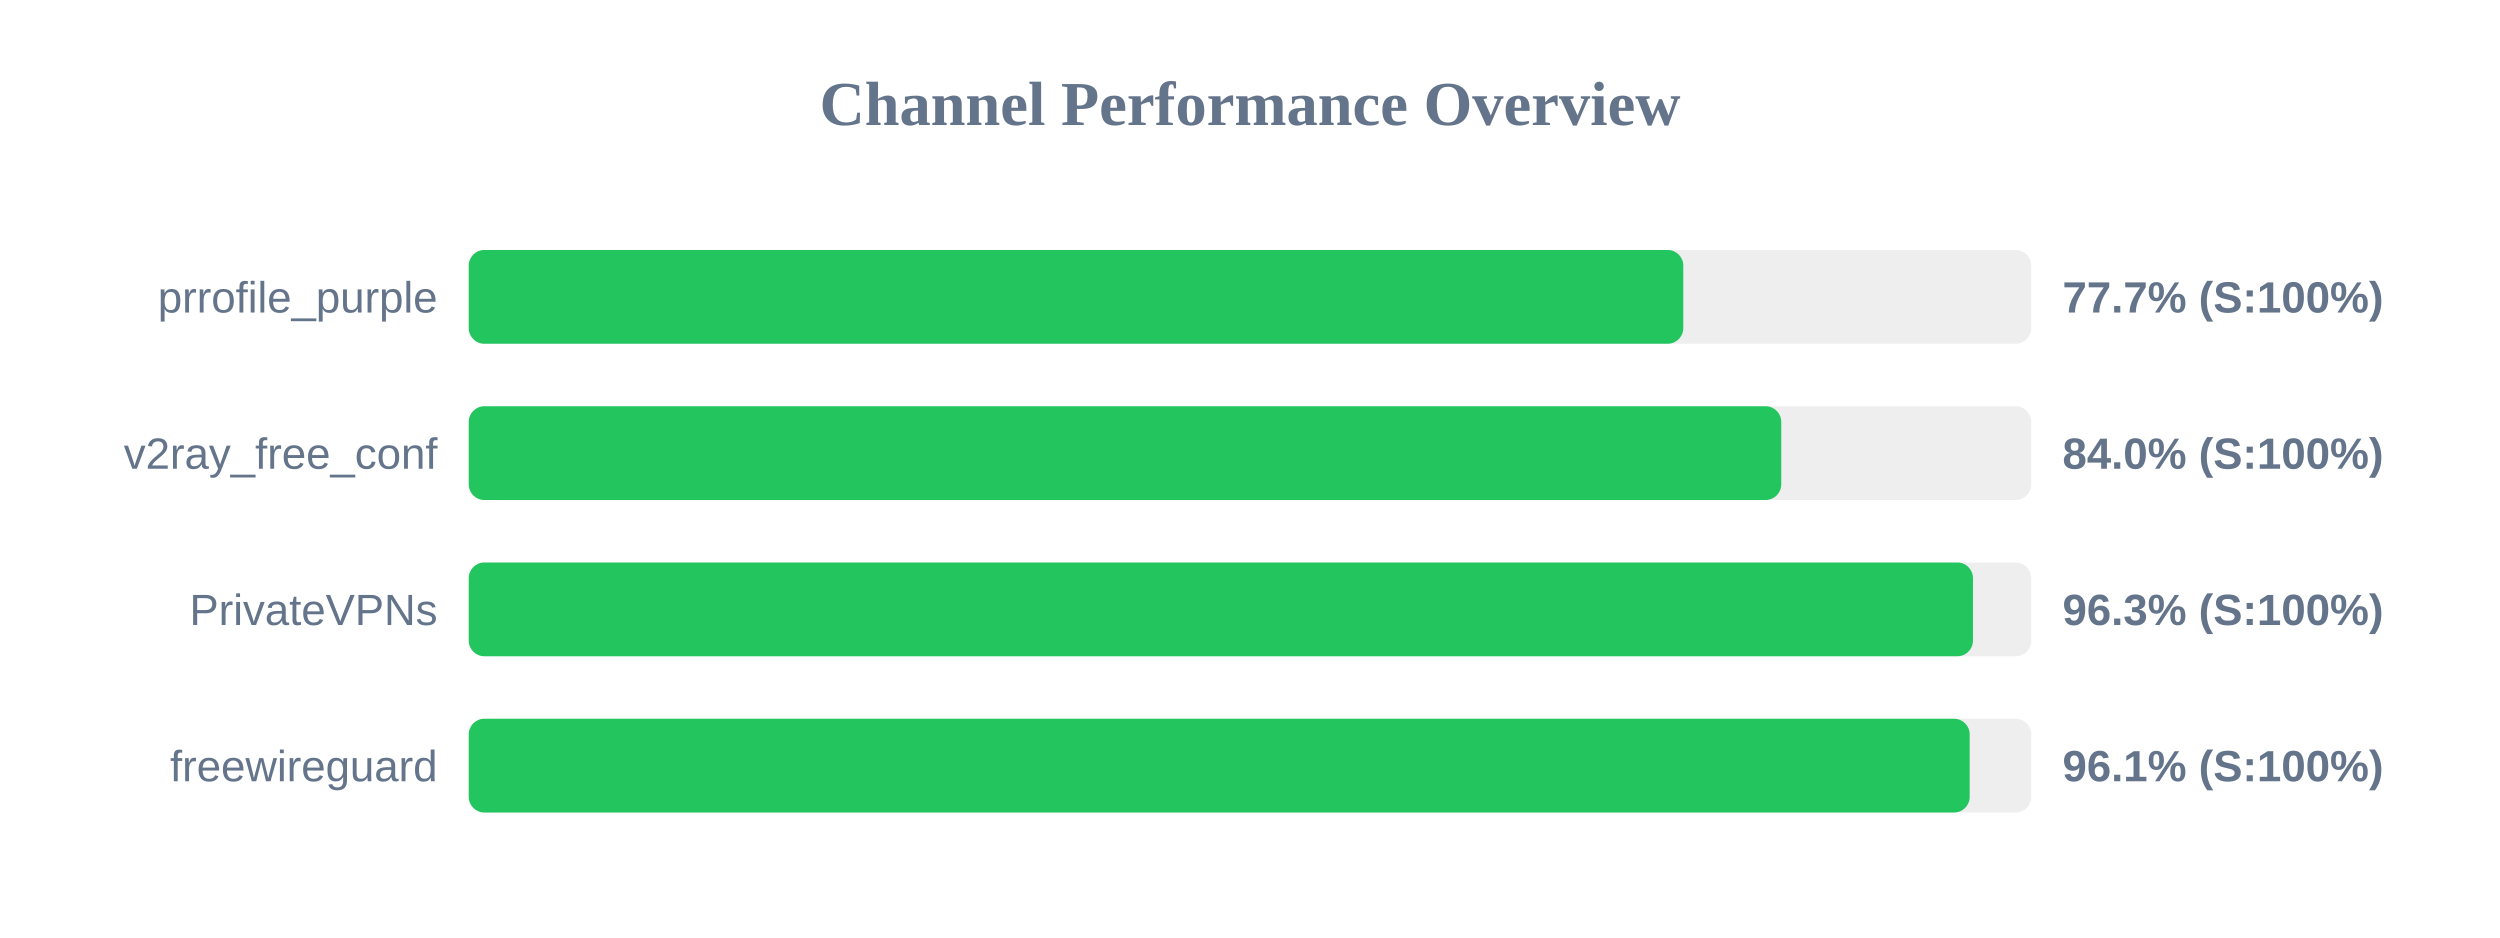
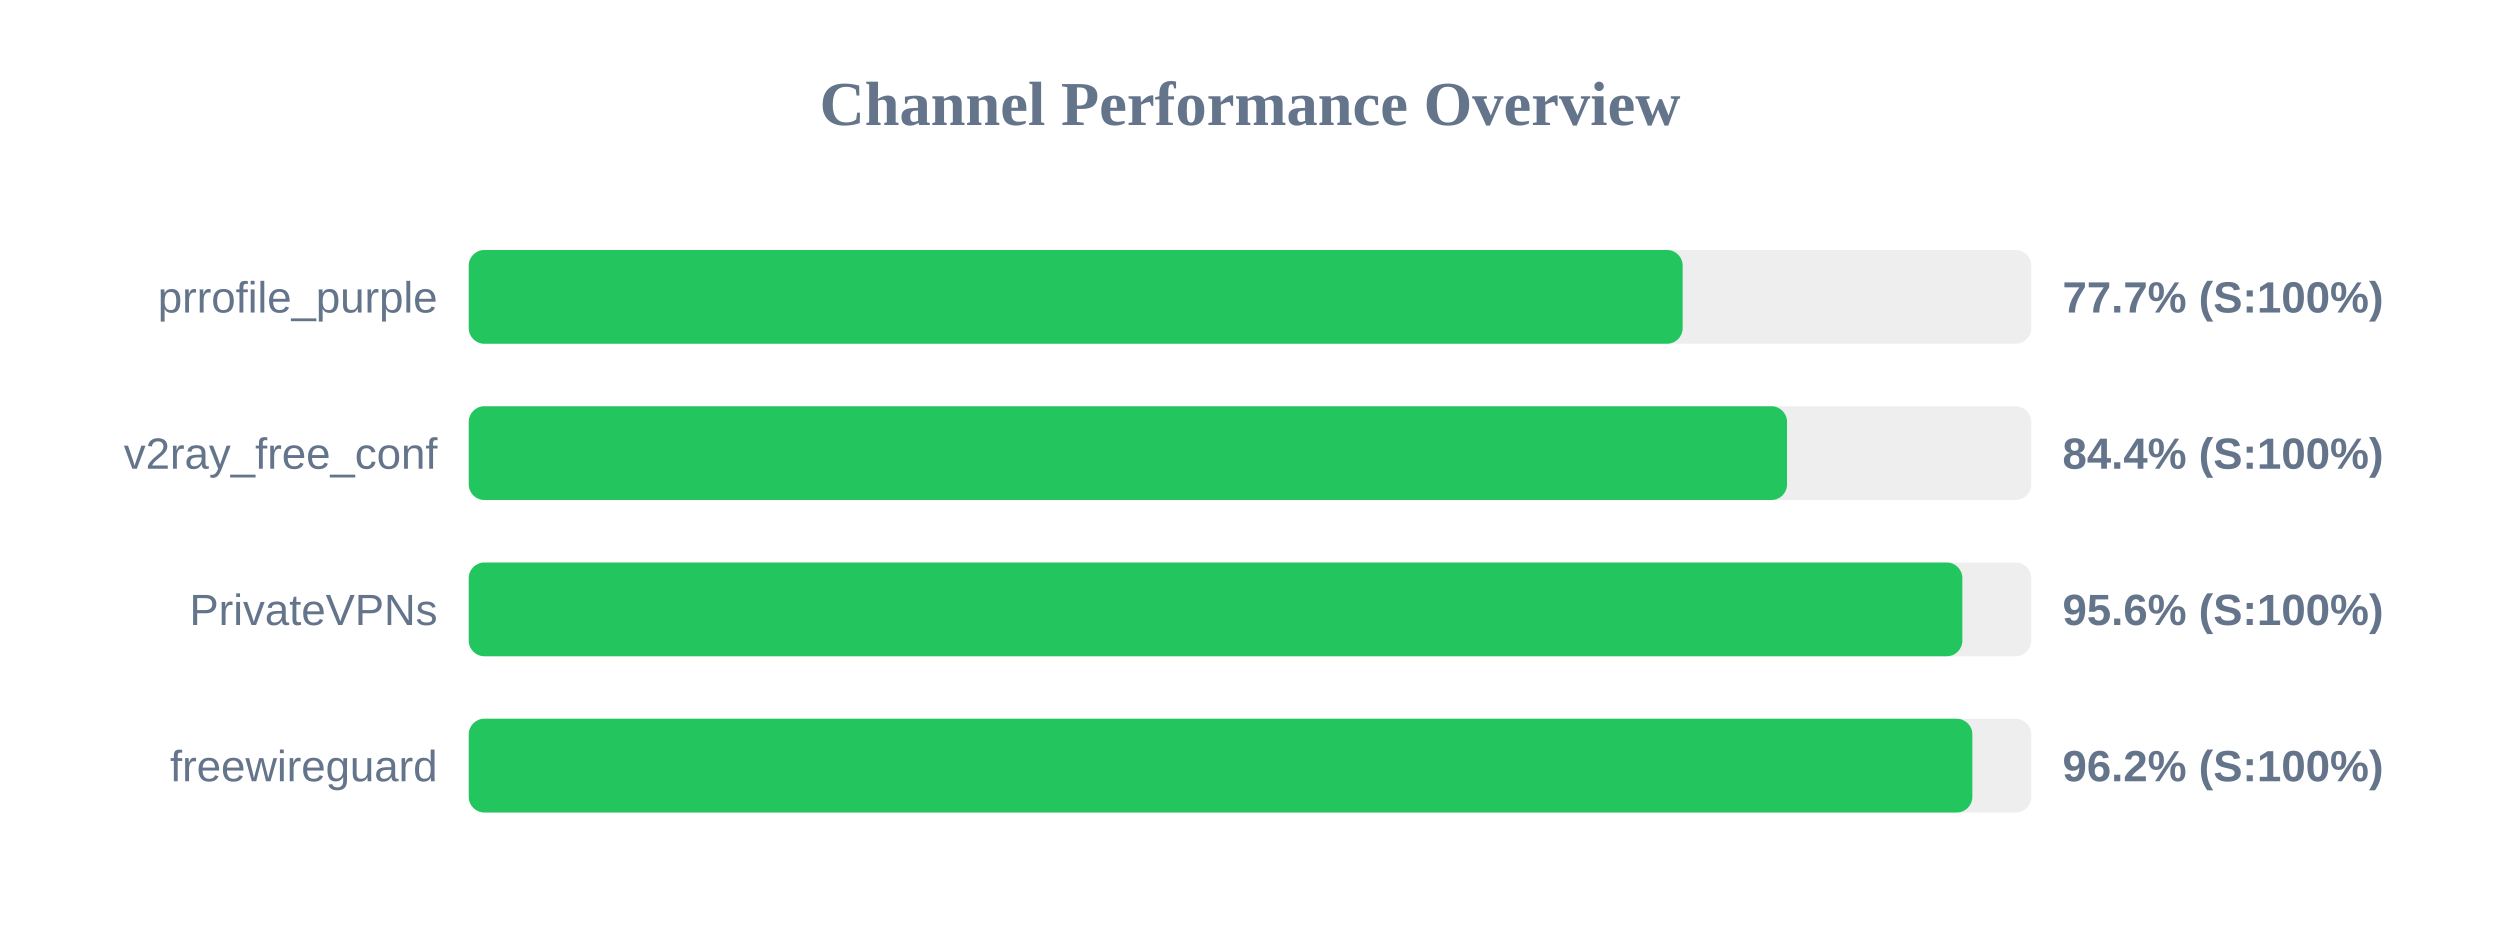
<svg xmlns="http://www.w3.org/2000/svg" width="800" height="300" version="1.1">
  <style>
        .row { font: 14px Arial; fill: #64748b; }
        .score { font: bold 14px Arial; fill: #64748b; }
    </style>
  <text x="400" y="40" text-anchor="middle" font-size="20px" font-weight="bold" fill="#64748b">Channel Performance Overview</text>
  <rect x="150" y="80" width="500" height="30" fill="#eee" rx="5" />
-   <rect x="150" y="80" width="388.65" height="30" fill="#22c55e" rx="5" />
+   <rect x="150" y="80" width="388.45" height="30" fill="#22c55e" rx="5" />
  <text x="140" y="100" text-anchor="end" class="row">prrofile_purple</text>
  <text x="660" y="100" text-anchor="start" class="score">77.7% (S:100%)</text>
  <rect x="150" y="130" width="500" height="30" fill="#eee" rx="5" />
-   <rect x="150" y="130" width="420.0" height="30" fill="#22c55e" rx="5" />
+   <rect x="150" y="130" width="421.85" height="30" fill="#22c55e" rx="5" />
  <text x="140" y="150" text-anchor="end" class="row">v2ray_free_conf</text>
-   <text x="660" y="150" text-anchor="start" class="score">84.0% (S:100%)</text>
+   <text x="660" y="150" text-anchor="start" class="score">84.4% (S:100%)</text>
  <rect x="150" y="180" width="500" height="30" fill="#eee" rx="5" />
-   <rect x="150" y="180" width="481.35" height="30" fill="#22c55e" rx="5" />
+   <rect x="150" y="180" width="477.95" height="30" fill="#22c55e" rx="5" />
  <text x="140" y="200" text-anchor="end" class="row">PrivateVPNs</text>
-   <text x="660" y="200" text-anchor="start" class="score">96.3% (S:100%)</text>
+   <text x="660" y="200" text-anchor="start" class="score">95.6% (S:100%)</text>
  <rect x="150" y="230" width="500" height="30" fill="#eee" rx="5" />
-   <rect x="150" y="230" width="480.3" height="30" fill="#22c55e" rx="5" />
+   <rect x="150" y="230" width="481.15" height="30" fill="#22c55e" rx="5" />
  <text x="140" y="250" text-anchor="end" class="row">freewireguard</text>
-   <text x="660" y="250" text-anchor="start" class="score">96.1% (S:100%)</text>
+   <text x="660" y="250" text-anchor="start" class="score">96.2% (S:100%)</text>
</svg>
